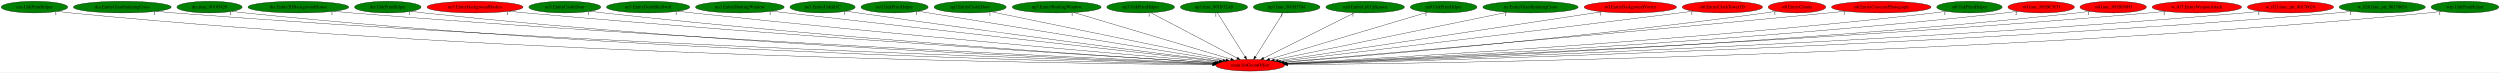
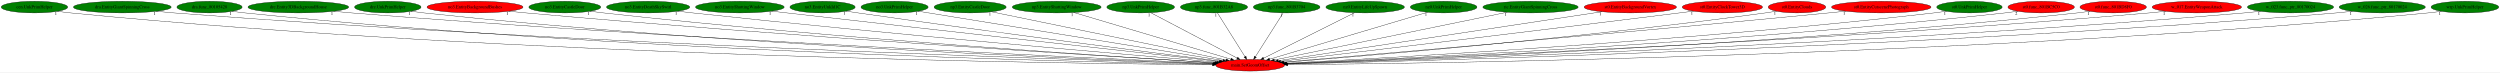
<svg xmlns="http://www.w3.org/2000/svg" xmlns:xlink="http://www.w3.org/1999/xlink" width="7740pt" height="224pt" viewBox="0.00 0.00 7740.33 224.00">
  <g id="graph0" class="graph" transform="scale(1 1) rotate(0) translate(4 220)">
    <polygon fill="white" stroke="transparent" points="-4,4 -4,-220 7736.33,-220 7736.33,4 -4,4" />
    <g id="node1" class="node">
      <ellipse fill="red" stroke="black" cx="3866.69" cy="-18" rx="106.68" ry="18" />
      <text text-anchor="middle" x="3866.69" y="-14.3" font-family="Times,serif" font-size="14.00">main.SetGeomOffset</text>
    </g>
    <g id="node2" class="node">
      <g id="a_node2">
        <a xlink:href="cen.UnkPrimHelper.svg" xlink:title="cen.UnkPrimHelper">
          <ellipse fill="green" stroke="black" cx="102.69" cy="-198" rx="102.88" ry="18" />
          <text text-anchor="middle" x="102.69" y="-194.3" font-family="Times,serif" font-size="14.00">cen.UnkPrimHelper</text>
        </a>
      </g>
    </g>
    <g id="edge1" class="edge">
      <path fill="none" stroke="black" d="M173.95,-185.02C187.45,-183.08 201.48,-181.29 214.69,-180 1601.62,-44.56 3296.06,-23.01 3750.16,-19.62" />
      <polygon fill="black" stroke="black" points="3750.36,-23.12 3760.34,-19.55 3750.31,-16.12 3750.36,-23.12" />
      <text text-anchor="middle" x="168.95" y="-173.82" font-family="Times,serif" font-size="14.00">1</text>
    </g>
    <g id="node3" class="node">
      <g id="a_node3">
        <a xlink:href="dra.EntityGiantSpinningCross.svg" xlink:title="dra.EntityGiantSpinningCross">
          <ellipse fill="green" stroke="black" cx="374.69" cy="-198" rx="151.37" ry="18" />
          <text text-anchor="middle" x="374.69" y="-194.3" font-family="Times,serif" font-size="14.00">dra.EntityGiantSpinningCross</text>
        </a>
      </g>
    </g>
    <g id="edge2" class="edge">
      <path fill="none" stroke="black" d="M479.61,-184.98C497.95,-183.13 516.87,-181.38 534.69,-180 1794.08,-82.75 3326.08,-34.35 3752.05,-22.15" />
      <polygon fill="black" stroke="black" points="3752.32,-25.64 3762.21,-21.86 3752.12,-18.64 3752.32,-25.64" />
      <text text-anchor="middle" x="474.61" y="-173.78" font-family="Times,serif" font-size="14.00">1</text>
    </g>
    <g id="node4" class="node">
      <g id="a_node4">
        <a xlink:href="dra.func_80105428.svg" xlink:title="dra.func_80105428">
          <ellipse fill="green" stroke="black" cx="644.69" cy="-198" rx="100.98" ry="18" />
          <text text-anchor="middle" x="644.69" y="-194.3" font-family="Times,serif" font-size="14.00">dra.func_80105428</text>
        </a>
      </g>
    </g>
    <g id="edge3" class="edge">
      <path fill="none" stroke="black" d="M714.97,-185.05C728.14,-183.12 741.81,-181.32 754.69,-180 1920.14,-60.11 3340.8,-27.84 3750.86,-20.75" />
      <polygon fill="black" stroke="black" points="3751,-24.25 3760.94,-20.58 3750.88,-17.25 3751,-24.25" />
      <text text-anchor="middle" x="709.97" y="-173.85" font-family="Times,serif" font-size="14.00">1</text>
    </g>
    <g id="node5" class="node">
      <g id="a_node5">
        <a xlink:href="dre.Entity3DBackgroundHouse.svg" xlink:title="dre.Entity3DBackgroundHouse">
          <ellipse fill="green" stroke="black" cx="919.69" cy="-198" rx="155.97" ry="18" />
          <text text-anchor="middle" x="919.69" y="-194.3" font-family="Times,serif" font-size="14.00">dre.Entity3DBackgroundHouse</text>
        </a>
      </g>
    </g>
    <g id="edge4" class="edge">
      <path fill="none" stroke="black" d="M1028.8,-185.06C1047.43,-183.22 1066.61,-181.45 1084.69,-180 2120.8,-96.69 3377.34,-39.81 3754.49,-23.68" />
      <polygon fill="black" stroke="black" points="3754.74,-27.18 3764.58,-23.25 3754.44,-20.18 3754.74,-27.18" />
      <text text-anchor="middle" x="1023.8" y="-173.86" font-family="Times,serif" font-size="14.00">1</text>
    </g>
    <g id="node6" class="node">
      <g id="a_node6">
        <a xlink:href="dre.UnkPrimHelper.svg" xlink:title="dre.UnkPrimHelper">
          <ellipse fill="green" stroke="black" cx="1196.69" cy="-198" rx="102.88" ry="18" />
          <text text-anchor="middle" x="1196.69" y="-194.3" font-family="Times,serif" font-size="14.00">dre.UnkPrimHelper</text>
        </a>
      </g>
    </g>
    <g id="edge5" class="edge">
      <path fill="none" stroke="black" d="M1268.57,-185.14C1281.88,-183.21 1295.69,-181.39 1308.69,-180 2249.79,-79.16 3392.95,-34.74 3752.7,-22.6" />
      <polygon fill="black" stroke="black" points="3752.98,-26.1 3762.86,-22.26 3752.74,-19.1 3752.98,-26.1" />
      <text text-anchor="middle" x="1263.57" y="-173.94" font-family="Times,serif" font-size="14.00">1</text>
    </g>
    <g id="node7" class="node">
      <g id="a_node7">
        <a xlink:href="no3.EntityBackgroundBushes.svg" xlink:title="no3.EntityBackgroundBushes">
          <ellipse fill="red" stroke="black" cx="1466.69" cy="-198" rx="148.67" ry="18" />
          <text text-anchor="middle" x="1466.69" y="-194.3" font-family="Times,serif" font-size="14.00">no3.EntityBackgroundBushes</text>
        </a>
      </g>
    </g>
    <g id="edge6" class="edge">
      <path fill="none" stroke="black" d="M1571.6,-185.18C1589.31,-183.34 1607.52,-181.54 1624.69,-180 2443.44,-106.58 3432.8,-44.98 3757.63,-25.46" />
      <polygon fill="black" stroke="black" points="3758.2,-28.93 3767.97,-24.83 3757.78,-21.94 3758.2,-28.93" />
      <text text-anchor="middle" x="1566.6" y="-173.98" font-family="Times,serif" font-size="14.00">1</text>
    </g>
    <g id="node8" class="node">
      <g id="a_node8">
        <a xlink:href="no3.EntityCastleDoor.svg" xlink:title="no3.EntityCastleDoor">
          <ellipse fill="green" stroke="black" cx="1744.69" cy="-198" rx="111.28" ry="18" />
          <text text-anchor="middle" x="1744.69" y="-194.3" font-family="Times,serif" font-size="14.00">no3.EntityCastleDoor</text>
        </a>
      </g>
    </g>
    <g id="edge7" class="edge">
      <path fill="none" stroke="black" d="M1823.03,-185.21C1836.89,-183.32 1851.2,-181.5 1864.69,-180 2585.38,-100.05 3456.23,-43.75 3757.75,-25.44" />
      <polygon fill="black" stroke="black" points="3758.03,-28.93 3767.8,-24.83 3757.61,-21.94 3758.03,-28.93" />
      <text text-anchor="middle" x="1818.03" y="-174.01" font-family="Times,serif" font-size="14.00">1</text>
    </g>
    <g id="node9" class="node">
      <g id="a_node9">
        <a xlink:href="no3.EntityDeathSkySwirl.svg" xlink:title="no3.EntityDeathSkySwirl">
          <ellipse fill="green" stroke="black" cx="2002.69" cy="-198" rx="128.88" ry="18" />
          <text text-anchor="middle" x="2002.69" y="-194.3" font-family="Times,serif" font-size="14.00">no3.EntityDeathSkySwirl</text>
        </a>
      </g>
    </g>
    <g id="edge8" class="edge">
      <path fill="none" stroke="black" d="M2094.32,-185.33C2109.79,-183.47 2125.69,-181.62 2140.69,-180 2755.14,-113.51 3494.47,-50.09 3762.92,-27.6" />
      <polygon fill="black" stroke="black" points="3763.37,-31.08 3773.05,-26.76 3762.79,-24.1 3763.37,-31.08" />
      <text text-anchor="middle" x="2089.32" y="-174.13" font-family="Times,serif" font-size="14.00">1</text>
    </g>
    <g id="node10" class="node">
      <g id="a_node10">
        <a xlink:href="no3.EntityShuttingWindow.svg" xlink:title="no3.EntityShuttingWindow">
          <ellipse fill="green" stroke="black" cx="2286.69" cy="-198" rx="137.28" ry="18" />
          <text text-anchor="middle" x="2286.69" y="-194.3" font-family="Times,serif" font-size="14.00">no3.EntityShuttingWindow</text>
        </a>
      </g>
    </g>
    <g id="edge9" class="edge">
      <path fill="none" stroke="black" d="M2385.25,-185.47C2401.11,-183.63 2417.35,-181.75 2432.69,-180 2936.08,-122.44 3539.09,-55.34 3770.14,-29.7" />
      <polygon fill="black" stroke="black" points="3770.65,-33.17 3780.2,-28.59 3769.87,-26.21 3770.65,-33.17" />
      <text text-anchor="middle" x="2380.25" y="-174.27" font-family="Times,serif" font-size="14.00">1</text>
    </g>
    <g id="node11" class="node">
      <g id="a_node11">
        <a xlink:href="no3.EntityUnkId1C.svg" xlink:title="no3.EntityUnkId1C">
          <ellipse fill="green" stroke="black" cx="2542.69" cy="-198" rx="100.98" ry="18" />
          <text text-anchor="middle" x="2542.69" y="-194.3" font-family="Times,serif" font-size="14.00">no3.EntityUnkId1C</text>
        </a>
      </g>
    </g>
    <g id="edge10" class="edge">
      <path fill="none" stroke="black" d="M2615.44,-185.53C2627.86,-183.64 2640.64,-181.73 2652.69,-180 3070.49,-120.02 3570.36,-56.25 3773.76,-30.63" />
      <polygon fill="black" stroke="black" points="3774.33,-34.09 3783.81,-29.37 3773.45,-27.14 3774.33,-34.09" />
      <text text-anchor="middle" x="2610.44" y="-174.33" font-family="Times,serif" font-size="14.00">1</text>
    </g>
    <g id="node12" class="node">
      <g id="a_node12">
        <a xlink:href="no3.UnkPrimHelper.svg" xlink:title="no3.UnkPrimHelper">
          <ellipse fill="green" stroke="black" cx="2765.69" cy="-198" rx="103.98" ry="18" />
          <text text-anchor="middle" x="2765.69" y="-194.3" font-family="Times,serif" font-size="14.00">no3.UnkPrimHelper</text>
        </a>
      </g>
    </g>
    <g id="edge11" class="edge">
      <path fill="none" stroke="black" d="M2838.78,-185.18C3035.24,-153.42 3573.89,-66.34 3782.56,-32.6" />
      <polygon fill="black" stroke="black" points="3783.23,-36.04 3792.54,-30.99 3782.11,-29.13 3783.23,-36.04" />
      <text text-anchor="middle" x="2833.78" y="-173.98" font-family="Times,serif" font-size="14.00">1</text>
    </g>
    <g id="node13" class="node">
      <g id="a_node13">
        <a xlink:href="np3.EntityCastleDoor.svg" xlink:title="np3.EntityCastleDoor">
          <ellipse fill="green" stroke="black" cx="2999.69" cy="-198" rx="111.58" ry="18" />
          <text text-anchor="middle" x="2999.69" y="-194.3" font-family="Times,serif" font-size="14.00">np3.EntityCastleDoor</text>
        </a>
      </g>
    </g>
    <g id="edge12" class="edge">
      <path fill="none" stroke="black" d="M3065.93,-183.4C3224.49,-150.85 3625.08,-68.6 3791.94,-34.35" />
      <polygon fill="black" stroke="black" points="3792.78,-37.75 3801.87,-32.31 3791.37,-30.89 3792.78,-37.75" />
      <text text-anchor="middle" x="3060.93" y="-172.2" font-family="Times,serif" font-size="14.00">1</text>
    </g>
    <g id="node14" class="node">
      <g id="a_node14">
        <a xlink:href="np3.EntityShuttingWindow.svg" xlink:title="np3.EntityShuttingWindow">
          <ellipse fill="green" stroke="black" cx="3267.69" cy="-198" rx="137.58" ry="18" />
          <text text-anchor="middle" x="3267.69" y="-194.3" font-family="Times,serif" font-size="14.00">np3.EntityShuttingWindow</text>
        </a>
      </g>
    </g>
    <g id="edge13" class="edge">
      <path fill="none" stroke="black" d="M3320.32,-181.36C3431.42,-148.35 3689.28,-71.72 3806.61,-36.85" />
      <polygon fill="black" stroke="black" points="3807.92,-40.12 3816.51,-33.91 3805.93,-33.41 3807.92,-40.12" />
      <text text-anchor="middle" x="3315.32" y="-170.16" font-family="Times,serif" font-size="14.00">1</text>
    </g>
    <g id="node15" class="node">
      <g id="a_node15">
        <a xlink:href="np3.UnkPrimHelper.svg" xlink:title="np3.UnkPrimHelper">
          <ellipse fill="green" stroke="black" cx="3527.69" cy="-198" rx="104.78" ry="18" />
          <text text-anchor="middle" x="3527.69" y="-194.3" font-family="Times,serif" font-size="14.00">np3.UnkPrimHelper</text>
        </a>
      </g>
    </g>
    <g id="edge14" class="edge">
      <path fill="none" stroke="black" d="M3558.67,-180.73C3620.18,-148.44 3757.66,-76.25 3826.21,-40.25" />
      <polygon fill="black" stroke="black" points="3828.19,-43.17 3835.41,-35.42 3824.93,-36.97 3828.19,-43.17" />
      <text text-anchor="middle" x="3553.67" y="-169.53" font-family="Times,serif" font-size="14.00">1</text>
    </g>
    <g id="node16" class="node">
      <g id="a_node16">
        <a xlink:href="np3.func_801B32A8.svg" xlink:title="np3.func_801B32A8">
          <ellipse fill="green" stroke="black" cx="3754.69" cy="-198" rx="103.98" ry="18" />
          <text text-anchor="middle" x="3754.69" y="-194.3" font-family="Times,serif" font-size="14.00">np3.func_801B32A8</text>
        </a>
      </g>
    </g>
    <g id="edge15" class="edge">
      <path fill="none" stroke="black" d="M3765.43,-179.93C3785.17,-148.57 3827.3,-81.6 3850.52,-44.71" />
      <polygon fill="black" stroke="black" points="3853.62,-46.34 3855.98,-36.02 3847.7,-42.62 3853.62,-46.34" />
      <text text-anchor="middle" x="3760.43" y="-168.73" font-family="Times,serif" font-size="14.00">1</text>
    </g>
    <g id="node17" class="node">
      <g id="a_node17">
        <a xlink:href="np3.func_801B3704.svg" xlink:title="np3.func_801B3704">
          <ellipse fill="green" stroke="black" cx="3979.69" cy="-198" rx="103.18" ry="18" />
          <text text-anchor="middle" x="3979.69" y="-194.3" font-family="Times,serif" font-size="14.00">np3.func_801B3704</text>
        </a>
      </g>
    </g>
    <g id="edge16" class="edge">
      <path fill="none" stroke="black" d="M3968.86,-179.93C3948.94,-148.57 3906.43,-81.6 3883.01,-44.71" />
      <polygon fill="black" stroke="black" points="3885.81,-42.58 3877.49,-36.02 3879.9,-46.33 3885.81,-42.58" />
      <text text-anchor="middle" x="3963.86" y="-168.73" font-family="Times,serif" font-size="14.00">1</text>
    </g>
    <g id="node18" class="node">
      <g id="a_node18">
        <a xlink:href="nz0.EntityLifeUpSpawn.svg" xlink:title="nz0.EntityLifeUpSpawn">
          <ellipse fill="green" stroke="black" cx="4222.69" cy="-198" rx="121.58" ry="18" />
          <text text-anchor="middle" x="4222.69" y="-194.3" font-family="Times,serif" font-size="14.00">nz0.EntityLifeUpSpawn</text>
        </a>
      </g>
    </g>
    <g id="edge17" class="edge">
      <path fill="none" stroke="black" d="M4189.84,-180.57C4124.85,-148.08 3979.99,-75.65 3908.39,-39.85" />
      <polygon fill="black" stroke="black" points="3909.72,-36.6 3899.21,-35.26 3906.59,-42.86 3909.72,-36.6" />
      <text text-anchor="middle" x="4184.84" y="-169.37" font-family="Times,serif" font-size="14.00">1</text>
    </g>
    <g id="node19" class="node">
      <g id="a_node19">
        <a xlink:href="nz0.UnkPrimHelper.svg" xlink:title="nz0.UnkPrimHelper">
          <ellipse fill="green" stroke="black" cx="4465.69" cy="-198" rx="103.18" ry="18" />
          <text text-anchor="middle" x="4465.69" y="-194.3" font-family="Times,serif" font-size="14.00">nz0.UnkPrimHelper</text>
        </a>
      </g>
    </g>
    <g id="edge18" class="edge">
      <path fill="none" stroke="black" d="M4415.91,-182.21C4306.41,-149.67 4045.02,-71.99 3926.7,-36.83" />
      <polygon fill="black" stroke="black" points="3927.65,-33.46 3917.07,-33.97 3925.65,-40.17 3927.65,-33.46" />
      <text text-anchor="middle" x="4410.91" y="-171.01" font-family="Times,serif" font-size="14.00">1</text>
    </g>
    <g id="node20" class="node">
      <g id="a_node20">
        <a xlink:href="ric.EntityGiantSpinningCross.svg" xlink:title="ric.EntityGiantSpinningCross">
          <ellipse fill="green" stroke="black" cx="4734.69" cy="-198" rx="147.57" ry="18" />
          <text text-anchor="middle" x="4734.69" y="-194.3" font-family="Times,serif" font-size="14.00">ric.EntityGiantSpinningCross</text>
        </a>
      </g>
    </g>
    <g id="edge19" class="edge">
      <path fill="none" stroke="black" d="M4662.55,-182.21C4500.07,-148.89 4106.81,-68.24 3941.68,-34.38" />
      <polygon fill="black" stroke="black" points="3942.11,-30.89 3931.61,-32.31 3940.7,-37.75 3942.11,-30.89" />
      <text text-anchor="middle" x="4657.55" y="-171.01" font-family="Times,serif" font-size="14.00">1</text>
    </g>
    <g id="node21" class="node">
      <g id="a_node21">
        <a xlink:href="st0.EntityBackgroundVortex.svg" xlink:title="st0.EntityBackgroundVortex">
          <ellipse fill="red" stroke="black" cx="5043.69" cy="-198" rx="142.97" ry="18" />
          <text text-anchor="middle" x="5043.69" y="-194.3" font-family="Times,serif" font-size="14.00">st0.EntityBackgroundVortex</text>
        </a>
      </g>
    </g>
    <g id="edge20" class="edge">
      <path fill="none" stroke="black" d="M4955.71,-183.69C4737.03,-150.62 4170.89,-65.01 3953.48,-32.13" />
      <polygon fill="black" stroke="black" points="3953.81,-28.64 3943.4,-30.6 3952.76,-35.56 3953.81,-28.64" />
      <text text-anchor="middle" x="4950.71" y="-172.49" font-family="Times,serif" font-size="14.00">1</text>
    </g>
    <g id="node22" class="node">
      <g id="a_node22">
        <a xlink:href="st0.EntityClockTower3D.svg" xlink:title="st0.EntityClockTower3D">
          <ellipse fill="red" stroke="black" cx="5328.69" cy="-198" rx="124.28" ry="18" />
          <text text-anchor="middle" x="5328.69" y="-194.3" font-family="Times,serif" font-size="14.00">st0.EntityClockTower3D</text>
        </a>
      </g>
    </g>
    <g id="edge21" class="edge">
      <path fill="none" stroke="black" d="M5239.27,-185.49C5224.71,-183.64 5209.78,-181.75 5195.69,-180 4732.83,-122.38 4178.92,-56.16 3961.18,-30.23" />
      <polygon fill="black" stroke="black" points="3961.41,-26.73 3951.07,-29.03 3960.58,-33.68 3961.41,-26.73" />
      <text text-anchor="middle" x="5234.27" y="-174.29" font-family="Times,serif" font-size="14.00">1</text>
    </g>
    <g id="node23" class="node">
      <g id="a_node23">
        <a xlink:href="st0.EntityClouds.svg" xlink:title="st0.EntityClouds">
          <ellipse fill="red" stroke="black" cx="5559.69" cy="-198" rx="89.08" ry="18" />
          <text text-anchor="middle" x="5559.69" y="-194.3" font-family="Times,serif" font-size="14.00">st0.EntityClouds</text>
        </a>
      </g>
    </g>
    <g id="edge22" class="edge">
      <path fill="none" stroke="black" d="M5496.27,-185.32C5484.78,-183.4 5472.9,-181.54 5461.69,-180 4902.18,-103.33 4227.55,-47.05 3971.83,-27.01" />
      <polygon fill="black" stroke="black" points="3972.04,-23.51 3961.8,-26.22 3971.5,-30.49 3972.04,-23.51" />
      <text text-anchor="middle" x="5491.27" y="-174.12" font-family="Times,serif" font-size="14.00">1</text>
    </g>
    <g id="node24" class="node">
      <g id="a_node24">
        <a xlink:href="st0.EntityCutscenePhotograph.svg" xlink:title="st0.EntityCutscenePhotograph">
          <ellipse fill="red" stroke="black" cx="5820.69" cy="-198" rx="154.07" ry="18" />
          <text text-anchor="middle" x="5820.69" y="-194.3" font-family="Times,serif" font-size="14.00">st0.EntityCutscenePhotograph</text>
        </a>
      </g>
    </g>
    <g id="edge23" class="edge">
      <path fill="none" stroke="black" d="M5710.67,-185.31C5692.96,-183.49 5674.82,-181.66 5657.69,-180 5016.13,-117.71 4244.42,-51.17 3969.83,-27.75" />
      <polygon fill="black" stroke="black" points="3969.75,-24.23 3959.48,-26.87 3969.15,-31.21 3969.75,-24.23" />
      <text text-anchor="middle" x="5705.67" y="-174.11" font-family="Times,serif" font-size="14.00">1</text>
    </g>
    <g id="node25" class="node">
      <g id="a_node25">
        <a xlink:href="st0.UnkPrimHelper.svg" xlink:title="st0.UnkPrimHelper">
          <ellipse fill="green" stroke="black" cx="6093.69" cy="-198" rx="101.28" ry="18" />
          <text text-anchor="middle" x="6093.69" y="-194.3" font-family="Times,serif" font-size="14.00">st0.UnkPrimHelper</text>
        </a>
      </g>
    </g>
    <g id="edge24" class="edge">
      <path fill="none" stroke="black" d="M6022.5,-185.17C6009.61,-183.27 5996.27,-181.45 5983.69,-180 5218.68,-91.93 4292.38,-40.38 3977.54,-24.4" />
      <polygon fill="black" stroke="black" points="3977.66,-20.9 3967.5,-23.89 3977.31,-27.89 3977.66,-20.9" />
      <text text-anchor="middle" x="6017.5" y="-173.97" font-family="Times,serif" font-size="14.00">1</text>
    </g>
    <g id="node26" class="node">
      <g id="a_node26">
        <a xlink:href="st0.func_801BC5C0.svg" xlink:title="st0.func_801BC5C0">
          <ellipse fill="red" stroke="black" cx="6315.69" cy="-198" rx="102.88" ry="18" />
          <text text-anchor="middle" x="6315.69" y="-194.3" font-family="Times,serif" font-size="14.00">st0.func_801BC5C0</text>
        </a>
      </g>
    </g>
    <g id="edge25" class="edge">
      <path fill="none" stroke="black" d="M6243.51,-185.16C6230.29,-183.24 6216.59,-181.42 6203.69,-180 5351.02,-86.08 4316.9,-37.63 3979.21,-23.48" />
      <polygon fill="black" stroke="black" points="3979.32,-19.98 3969.18,-23.06 3979.02,-26.98 3979.32,-19.98" />
      <text text-anchor="middle" x="6238.51" y="-173.96" font-family="Times,serif" font-size="14.00">2</text>
    </g>
    <g id="node27" class="node">
      <g id="a_node27">
        <a xlink:href="st0.func_801BD8F0.svg" xlink:title="st0.func_801BD8F0">
          <ellipse fill="red" stroke="black" cx="6538.69" cy="-198" rx="102.88" ry="18" />
          <text text-anchor="middle" x="6538.69" y="-194.3" font-family="Times,serif" font-size="14.00">st0.func_801BD8F0</text>
        </a>
      </g>
    </g>
    <g id="edge26" class="edge">
      <path fill="none" stroke="black" d="M6466.86,-185.04C6453.85,-183.15 6440.39,-181.37 6427.69,-180 5485.28,-78.42 4340.34,-34.48 3980.51,-22.53" />
      <polygon fill="black" stroke="black" points="3980.46,-19.03 3970.35,-22.2 3980.23,-26.03 3980.46,-19.03" />
      <text text-anchor="middle" x="6461.86" y="-173.84" font-family="Times,serif" font-size="14.00">1</text>
    </g>
    <g id="node28" class="node">
      <g id="a_node28">
        <a xlink:href="w_017.EntityWeaponAttack.svg" xlink:title="w_017.EntityWeaponAttack">
          <ellipse fill="red" stroke="black" cx="6797.69" cy="-198" rx="138.38" ry="18" />
          <text text-anchor="middle" x="6797.69" y="-194.3" font-family="Times,serif" font-size="14.00">w_017.EntityWeaponAttack</text>
        </a>
      </g>
    </g>
    <g id="edge27" class="edge">
      <path fill="none" stroke="black" d="M6701.3,-185.05C6684.45,-183.19 6667.07,-181.42 6650.69,-180 5614.98,-90.24 4358.02,-37.78 3979.67,-23.21" />
      <polygon fill="black" stroke="black" points="3979.67,-19.7 3969.54,-22.82 3979.4,-26.7 3979.67,-19.7" />
      <text text-anchor="middle" x="6696.3" y="-173.85" font-family="Times,serif" font-size="14.00">1</text>
    </g>
    <g id="node29" class="node">
      <g id="a_node29">
        <a xlink:href="w_023.func_ptr_80170024.svg" xlink:title="w_023.func_ptr_80170024">
-           <ellipse fill="red" stroke="black" cx="7087.69" cy="-198" rx="133.48" ry="18" />
+           <ellipse fill="green" stroke="black" cx="7087.69" cy="-198" rx="133.48" ry="18" />
          <text text-anchor="middle" x="7087.69" y="-194.3" font-family="Times,serif" font-size="14.00">w_023.func_ptr_80170024</text>
        </a>
      </g>
    </g>
    <g id="edge28" class="edge">
      <path fill="none" stroke="black" d="M6994.71,-185.04C6978.07,-183.16 6960.88,-181.38 6944.69,-180 5790.02,-81.28 4386.14,-34.36 3981.07,-22.26" />
      <polygon fill="black" stroke="black" points="3980.92,-18.75 3970.83,-21.95 3980.72,-25.75 3980.92,-18.75" />
      <text text-anchor="middle" x="6989.71" y="-173.84" font-family="Times,serif" font-size="14.00">1</text>
    </g>
    <g id="node30" class="node">
      <g id="a_node30">
        <a xlink:href="w_026.func_ptr_80170024.svg" xlink:title="w_026.func_ptr_80170024">
          <ellipse fill="green" stroke="black" cx="7371.69" cy="-198" rx="133.48" ry="18" />
          <text text-anchor="middle" x="7371.69" y="-194.3" font-family="Times,serif" font-size="14.00">w_026.func_ptr_80170024</text>
        </a>
      </g>
    </g>
    <g id="edge29" class="edge">
      <path fill="none" stroke="black" d="M7279.36,-184.98C7262.84,-183.1 7245.77,-181.35 7229.69,-180 5958.91,-73.65 4411.66,-31.64 3982.07,-21.54" />
      <polygon fill="black" stroke="black" points="3981.91,-18.04 3971.83,-21.3 3981.74,-25.03 3981.91,-18.04" />
      <text text-anchor="middle" x="7274.36" y="-173.78" font-family="Times,serif" font-size="14.00">1</text>
    </g>
    <g id="node31" class="node">
      <g id="a_node31">
        <a xlink:href="wrp.UnkPrimHelper.svg" xlink:title="wrp.UnkPrimHelper">
          <ellipse fill="green" stroke="black" cx="7627.69" cy="-198" rx="104.78" ry="18" />
          <text text-anchor="middle" x="7627.69" y="-194.3" font-family="Times,serif" font-size="14.00">wrp.UnkPrimHelper</text>
        </a>
      </g>
    </g>
    <g id="edge30" class="edge">
      <path fill="none" stroke="black" d="M7554.85,-184.99C7541.2,-183.06 7527.04,-181.29 7513.69,-180 6128.49,-46.51 4436.49,-23.57 3983.05,-19.74" />
      <polygon fill="black" stroke="black" points="3982.92,-16.24 3972.89,-19.66 3982.86,-23.24 3982.92,-16.24" />
      <text text-anchor="middle" x="7549.85" y="-173.79" font-family="Times,serif" font-size="14.00">1</text>
    </g>
  </g>
</svg>
